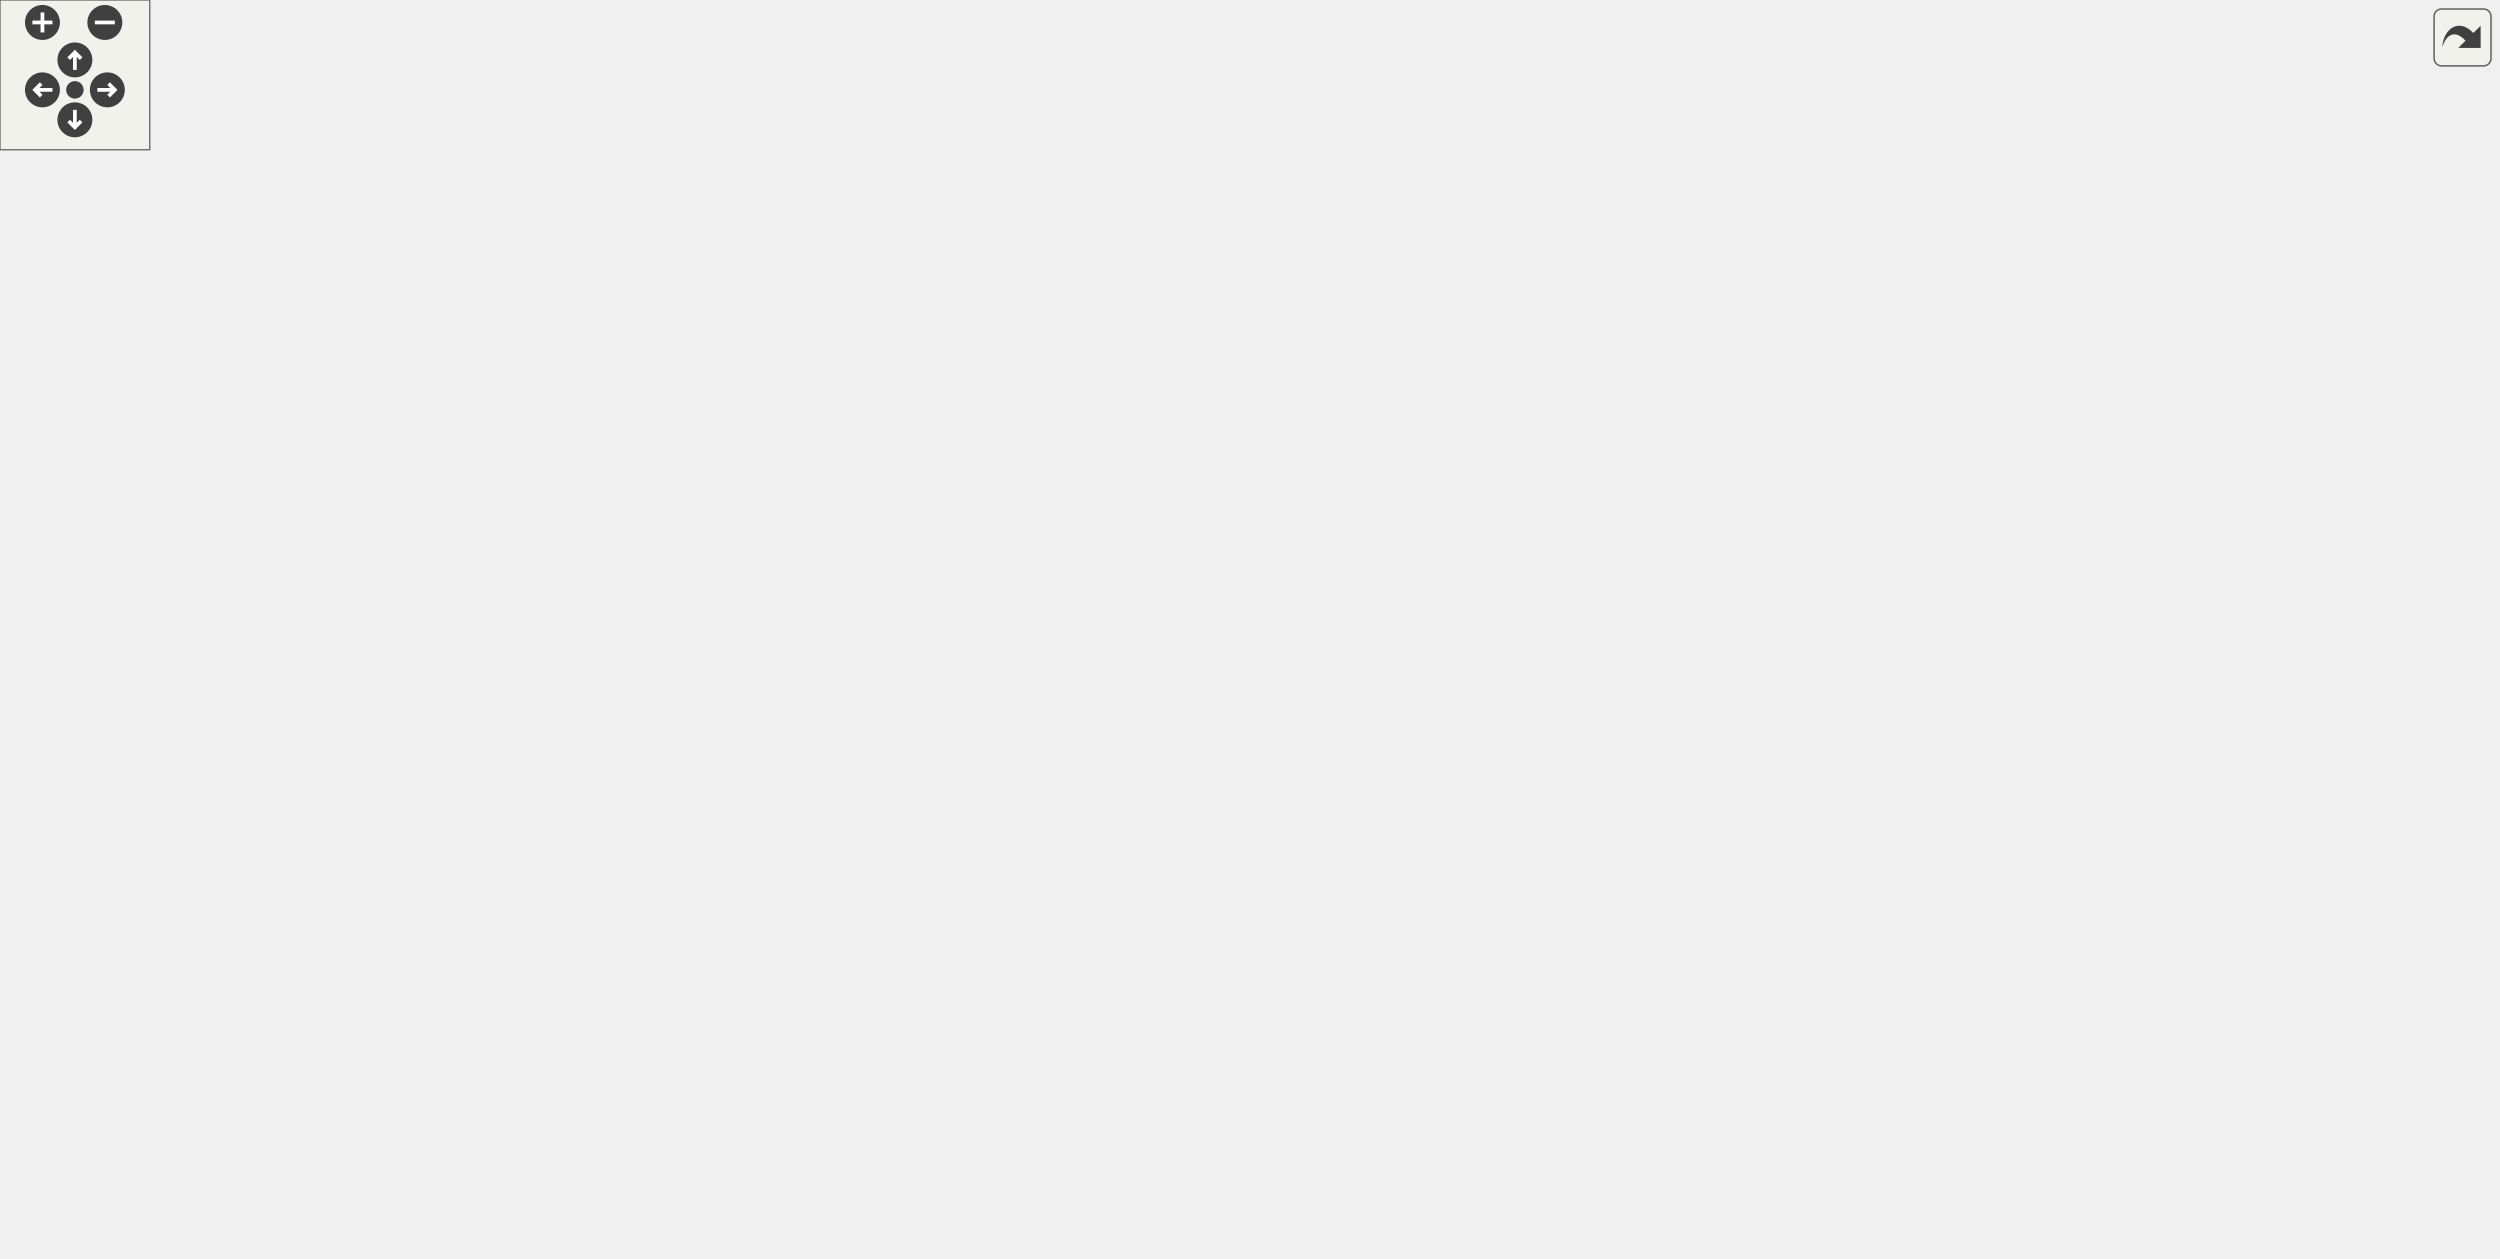
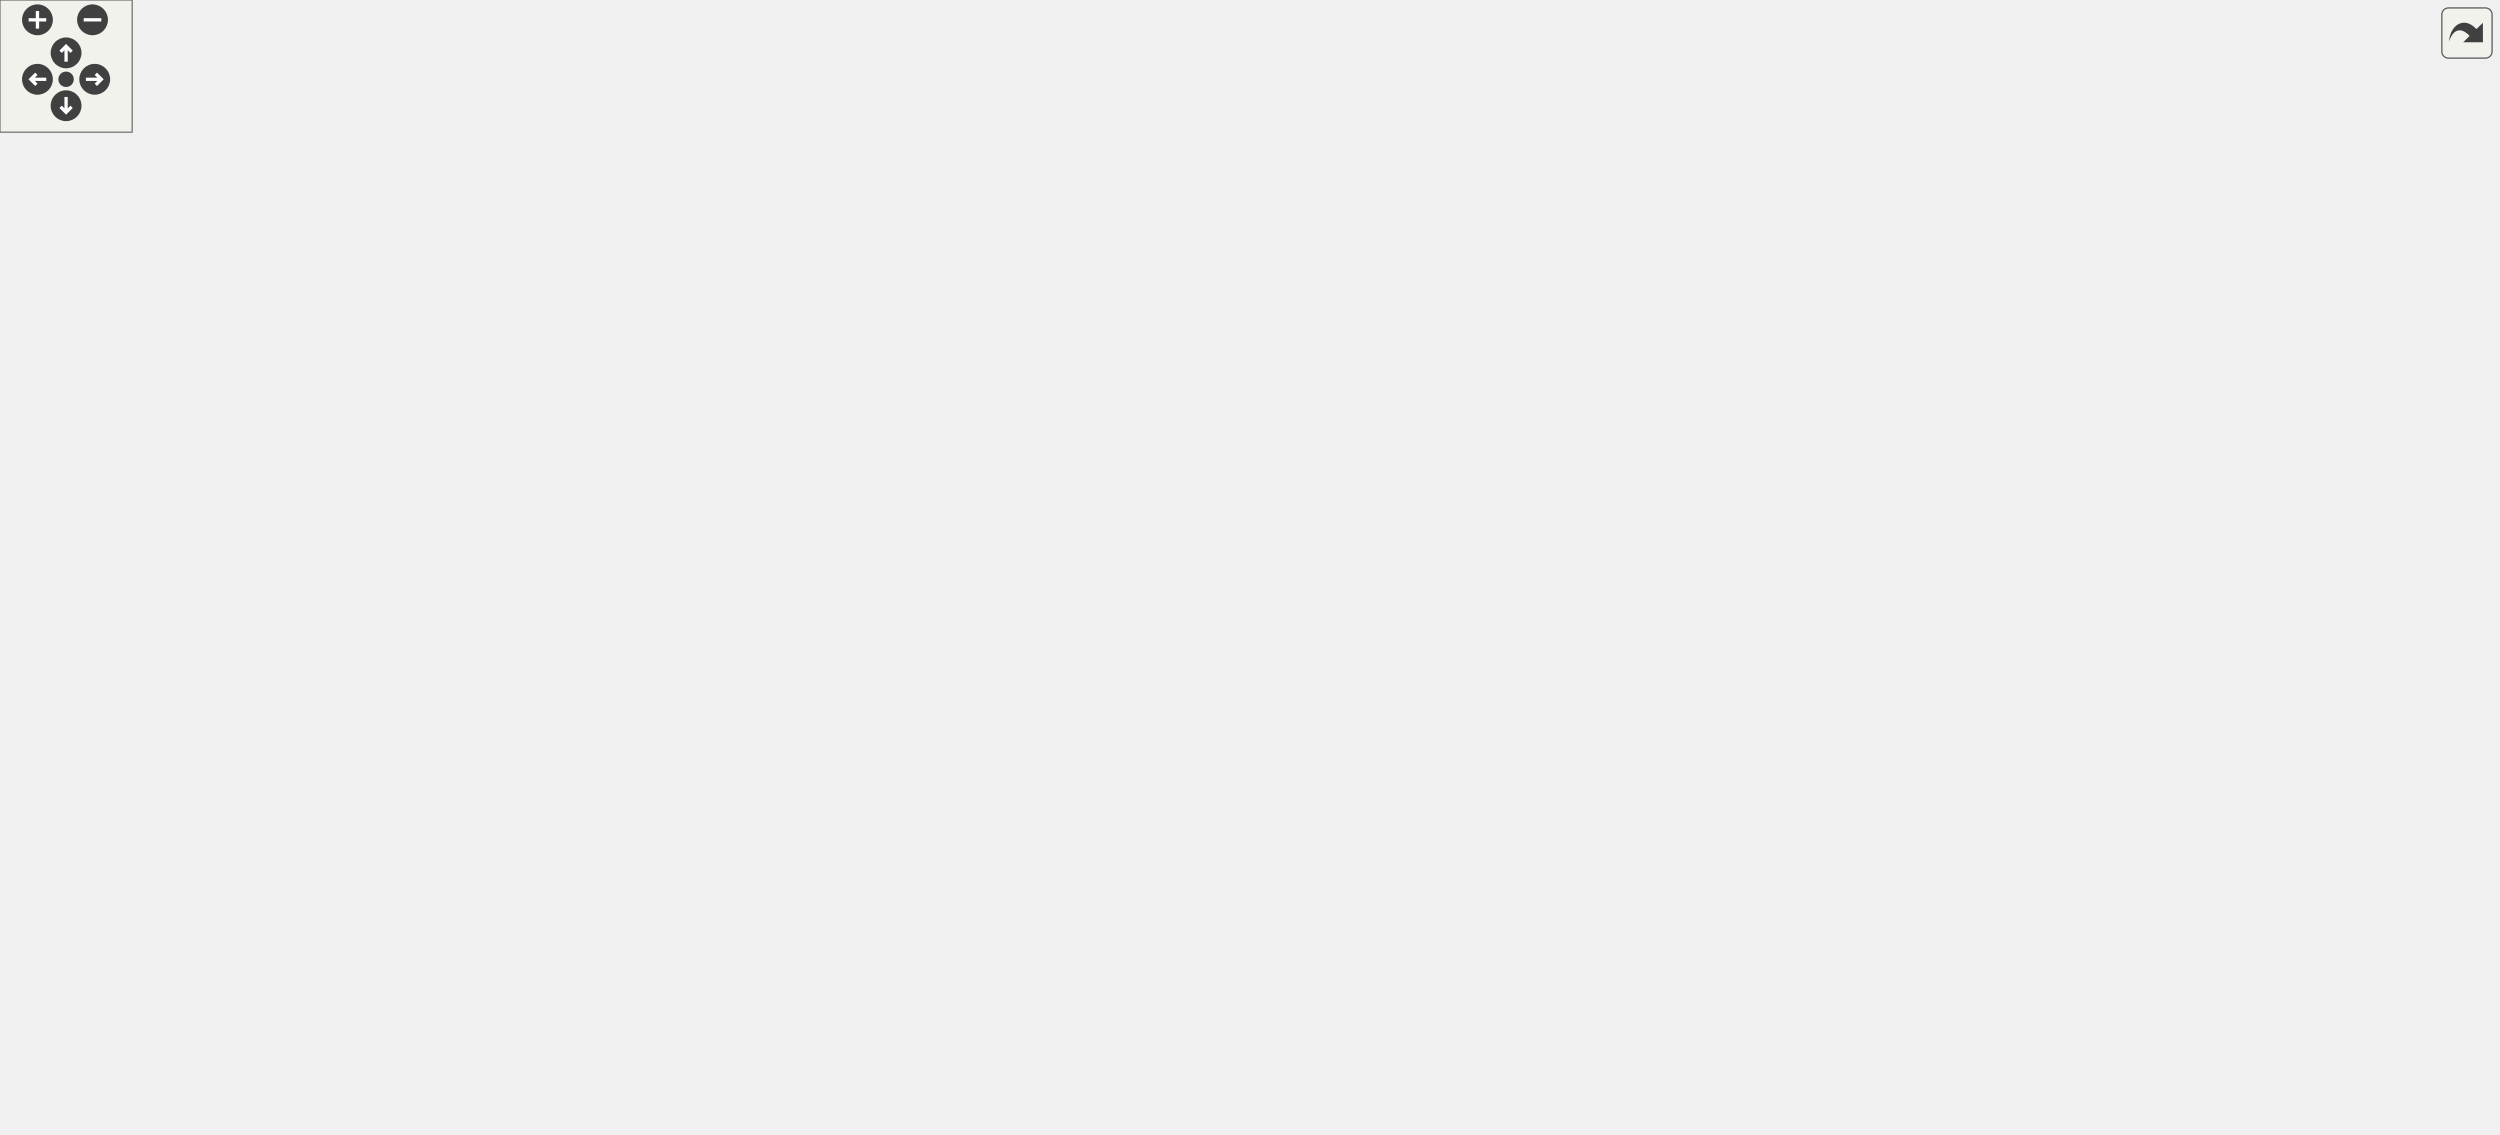
<svg xmlns="http://www.w3.org/2000/svg" xmlns:xlink="http://www.w3.org/1999/xlink" id="main" version="1.1" xml:space="preserve">
  <style type="text/css">
.edge:hover path { stroke: red; }
.edge:hover polygon { stroke: red; fill: red; }
</style>
  <defs>
    <circle id="rim" cx="0" cy="0" r="7" />
    <circle id="rim2" cx="0" cy="0" r="3.5" />
    <g id="zoomPlus">
      <use xlink:href="#rim" fill="#404040">
        <set attributeName="fill" to="#808080" begin="zoomplus.mouseover" end="zoomplus.mouseout" />
      </use>
      <path d="M-4,0h8M0,-4v8" fill="none" stroke="white" stroke-width="1.5" pointer-events="none" />
    </g>
    <g id="zoomMin">
      <use xlink:href="#rim" fill="#404040">
        <set attributeName="fill" to="#808080" begin="zoomminus.mouseover" end="zoomminus.mouseout" />
      </use>
      <path d="M-4,0h8" fill="none" stroke="white" stroke-width="1.5" pointer-events="none" />
    </g>
    <g id="dirArrow">
      <path fill="none" stroke="white" stroke-width="1.5" d="M0,-3.0v7 M-2.5,-0.5L0,-3.0L2.5,-0.5" />
    </g>
    <g id="resetDef">
      <use xlink:href="#rim2" fill="#404040">
        <set attributeName="fill" to="#808080" begin="reset.mouseover" end="reset.mouseout" />
      </use>
    </g>
  </defs>
  <svg id="graph" class="graph">
    <g id="viewport">
      <g id="node1" class="node">
        <g id="a_node1">
          <a xlink:title=" ">
-             <polygon fill="#bfbfbf" stroke="black" points="247,-413.5 247,-443.5 350,-443.5 350,-413.5 247,-413.5" />
-             <text text-anchor="start" x="255" y="-431.5" font-family="Helvetica,sans-Serif" font-size="10.00">includes/spic-prj-api</text>
-             <text text-anchor="middle" x="298.5" y="-420.5" font-family="Helvetica,sans-Serif" font-size="10.00">/Scene.hpp</text>
+             <polygon fill="#bfbfbf" stroke="black" points="364,-424.5 364,-454.5 467,-454.5 467,-424.5 364,-424.5" />
+             <text text-anchor="start" x="372" y="-442.5" font-family="Helvetica,sans-Serif" font-size="10.00">includes/spic-prj-api</text>
+             <text text-anchor="middle" x="415.5" y="-431.5" font-family="Helvetica,sans-Serif" font-size="10.00">/Scene.hpp</text>
          </a>
        </g>
      </g>
      <g id="node2" class="node">
        <g id="a_node2">
          <a xlink:href="Scene_8cpp.html" target="_top" xlink:title=" ">
-             <polygon fill="none" stroke="black" points="243.5,-145.5 243.5,-164.5 353.5,-164.5 353.5,-145.5 243.5,-145.5" />
-             <text text-anchor="middle" x="298.5" y="-152.5" font-family="Helvetica,sans-Serif" font-size="10.00">src/Scene/Scene.cpp</text>
+             <polygon fill="none" stroke="black" points="360.5,-156.5 360.5,-175.5 470.5,-175.5 470.5,-156.5 360.5,-156.5" />
+             <text text-anchor="middle" x="415.5" y="-163.5" font-family="Helvetica,sans-Serif" font-size="10.00">src/Scene/Scene.cpp</text>
          </a>
        </g>
      </g>
      <g id="edge1" class="edge">
-         <path fill="none" stroke="midnightblue" d="M298.5,-403.21C298.5,-345.26 298.5,-201.01 298.5,-164.5" />
-         <polygon fill="midnightblue" stroke="midnightblue" points="295,-403.29 298.5,-413.29 302,-403.29 295,-403.29" />
+         <path fill="none" stroke="midnightblue" d="M415.5,-414.21C415.5,-356.26 415.5,-212.01 415.5,-175.5" />
+         <polygon fill="midnightblue" stroke="midnightblue" points="412,-414.29 415.5,-424.29 419,-414.29 412,-414.29" />
      </g>
      <g id="node3" class="node">
        <g id="a_node3">
          <a xlink:href="SceneBuilder_8hpp.html" target="_top" xlink:title=" ">
-             <polygon fill="none" stroke="black" points="715.5,-346.5 715.5,-376.5 875.5,-376.5 875.5,-346.5 715.5,-346.5" />
-             <text text-anchor="start" x="723.5" y="-364.5" font-family="Helvetica,sans-Serif" font-size="10.00">includes/platformer</text>
-             <text text-anchor="middle" x="795.5" y="-353.5" font-family="Helvetica,sans-Serif" font-size="10.00">-engine/Builder/SceneBuilder.hpp</text>
+             <polygon fill="none" stroke="black" points="832.5,-357.5 832.5,-387.5 992.5,-387.5 992.5,-357.5 832.5,-357.5" />
+             <text text-anchor="start" x="840.5" y="-375.5" font-family="Helvetica,sans-Serif" font-size="10.00">includes/platformer</text>
+             <text text-anchor="middle" x="912.5" y="-364.5" font-family="Helvetica,sans-Serif" font-size="10.00">-engine/Builder/SceneBuilder.hpp</text>
          </a>
        </g>
      </g>
      <g id="edge2" class="edge">
-         <path fill="none" stroke="midnightblue" d="M360.3,-419.42C449.96,-407.69 616.21,-385.95 715.24,-373" />
-         <polygon fill="midnightblue" stroke="midnightblue" points="359.74,-415.96 350.28,-420.73 360.65,-422.9 359.74,-415.96" />
+         <path fill="none" stroke="midnightblue" d="M477.3,-430.42C566.96,-418.69 733.21,-396.95 832.24,-384" />
+         <polygon fill="midnightblue" stroke="midnightblue" points="476.74,-426.96 467.28,-431.73 477.65,-433.9 476.74,-426.96" />
      </g>
      <g id="node5" class="node">
        <g id="a_node5">
          <a xlink:href="Engine_8hpp.html" target="_top" xlink:title=" ">
-             <polygon fill="none" stroke="black" points="234,-67.5 234,-97.5 365,-97.5 365,-67.5 234,-67.5" />
-             <text text-anchor="start" x="242" y="-85.5" font-family="Helvetica,sans-Serif" font-size="10.00">includes/platformer</text>
-             <text text-anchor="middle" x="299.5" y="-74.5" font-family="Helvetica,sans-Serif" font-size="10.00">-engine/Engine/Engine.hpp</text>
+             <polygon fill="none" stroke="black" points="379,-73 379,-103 510,-103 510,-73 379,-73" />
+             <text text-anchor="start" x="387" y="-91" font-family="Helvetica,sans-Serif" font-size="10.00">includes/platformer</text>
+             <text text-anchor="middle" x="444.5" y="-80" font-family="Helvetica,sans-Serif" font-size="10.00">-engine/Engine/Engine.hpp</text>
          </a>
        </g>
      </g>
      <g id="edge4" class="edge">
-         <path fill="none" stroke="midnightblue" d="M274.47,-406.22C249.95,-382.06 215.5,-340.15 215.5,-295.5 215.5,-295.5 215.5,-295.5 215.5,-226.5 215.5,-184.53 212.33,-169.64 234.5,-134 244.01,-118.71 259.9,-106.24 273.6,-97.51" />
-         <polygon fill="midnightblue" stroke="midnightblue" points="272.05,-408.76 281.7,-413.14 276.89,-403.7 272.05,-408.76" />
-       </g>
-       <g id="node10" class="node">
-         <g id="a_node10">
+         <path fill="none" stroke="midnightblue" d="M391.47,-417.22C366.95,-393.06 332.5,-351.15 332.5,-306.5 332.5,-306.5 332.5,-306.5 332.5,-237.5 332.5,-195.53 327.26,-179.26 351.5,-145 365,-125.92 387.24,-112.19 406.59,-103.09" />
+         <polygon fill="midnightblue" stroke="midnightblue" points="389.05,-419.76 398.7,-424.14 393.89,-414.7 389.05,-419.76" />
+       </g>
+       <g id="node12" class="node">
+         <g id="a_node12">
          <a xlink:href="ServerNetworkManager_8hpp.html" target="_top" xlink:title=" ">
-             <polygon fill="none" stroke="black" points="19,-134.5 19,-175.5 188,-175.5 188,-134.5 19,-134.5" />
-             <text text-anchor="start" x="27" y="-163.5" font-family="Helvetica,sans-Serif" font-size="10.00">includes/platformer</text>
-             <text text-anchor="start" x="27" y="-152.5" font-family="Helvetica,sans-Serif" font-size="10.00">-engine/Networking/ServerNetwork</text>
-             <text text-anchor="middle" x="103.5" y="-141.5" font-family="Helvetica,sans-Serif" font-size="10.00">Manager.hpp</text>
-           </a>
-         </g>
-       </g>
-       <g id="edge9" class="edge">
-         <path fill="none" stroke="midnightblue" d="M247.72,-408.99C231.37,-401.1 214.21,-390.53 201.5,-377 144.61,-316.43 117.1,-217.35 107.55,-175.56" />
-         <polygon fill="midnightblue" stroke="midnightblue" points="246.66,-412.35 257.21,-413.32 249.57,-405.98 246.66,-412.35" />
-       </g>
-       <g id="node11" class="node">
-         <g id="a_node11">
+             <polygon fill="none" stroke="black" points="136,-145.5 136,-186.5 305,-186.5 305,-145.5 136,-145.5" />
+             <text text-anchor="start" x="144" y="-174.5" font-family="Helvetica,sans-Serif" font-size="10.00">includes/platformer</text>
+             <text text-anchor="start" x="144" y="-163.5" font-family="Helvetica,sans-Serif" font-size="10.00">-engine/Networking/ServerNetwork</text>
+             <text text-anchor="middle" x="220.5" y="-152.5" font-family="Helvetica,sans-Serif" font-size="10.00">Manager.hpp</text>
+           </a>
+         </g>
+       </g>
+       <g id="edge11" class="edge">
+         <path fill="none" stroke="midnightblue" d="M364.72,-419.99C348.37,-412.1 331.21,-401.53 318.5,-388 261.61,-327.43 234.1,-228.35 224.55,-186.56" />
+         <polygon fill="midnightblue" stroke="midnightblue" points="363.66,-423.35 374.21,-424.32 366.57,-416.98 363.66,-423.35" />
+       </g>
+       <g id="node13" class="node">
+         <g id="a_node13">
          <a xlink:href="Window_8hpp.html" target="_top" xlink:title=" ">
-             <polygon fill="none" stroke="black" points="427,-346.5 427,-376.5 564,-376.5 564,-346.5 427,-346.5" />
-             <text text-anchor="start" x="435" y="-364.5" font-family="Helvetica,sans-Serif" font-size="10.00">includes/platformer</text>
-             <text text-anchor="middle" x="495.5" y="-353.5" font-family="Helvetica,sans-Serif" font-size="10.00">-engine/Render/Window.hpp</text>
-           </a>
-         </g>
-       </g>
-       <g id="edge12" class="edge">
-         <path fill="none" stroke="midnightblue" d="M350.85,-410.23C382.72,-399.71 422.91,-386.45 452.84,-376.58" />
-         <polygon fill="midnightblue" stroke="midnightblue" points="349.65,-406.94 341.25,-413.4 351.84,-413.59 349.65,-406.94" />
+             <polygon fill="none" stroke="black" points="544,-357.5 544,-387.5 681,-387.5 681,-357.5 544,-357.5" />
+             <text text-anchor="start" x="552" y="-375.5" font-family="Helvetica,sans-Serif" font-size="10.00">includes/platformer</text>
+             <text text-anchor="middle" x="612.5" y="-364.5" font-family="Helvetica,sans-Serif" font-size="10.00">-engine/Render/Window.hpp</text>
+           </a>
+         </g>
+       </g>
+       <g id="edge14" class="edge">
+         <path fill="none" stroke="midnightblue" d="M467.85,-421.23C499.72,-410.71 539.91,-397.45 569.84,-387.58" />
+         <polygon fill="midnightblue" stroke="midnightblue" points="466.65,-417.94 458.25,-424.4 468.84,-424.59 466.65,-417.94" />
      </g>
      <g id="node4" class="node">
        <g id="a_node4">
          <a xlink:href="SceneBuilder_8cpp.html" target="_top" xlink:title=" ">
-             <polygon fill="none" stroke="black" points="858.5,-285 858.5,-304 1000.5,-304 1000.5,-285 858.5,-285" />
-             <text text-anchor="middle" x="929.5" y="-292" font-family="Helvetica,sans-Serif" font-size="10.00">src/Builder/SceneBuilder.cpp</text>
+             <polygon fill="none" stroke="black" points="975.5,-296 975.5,-315 1117.5,-315 1117.5,-296 975.5,-296" />
+             <text text-anchor="middle" x="1046.5" y="-303" font-family="Helvetica,sans-Serif" font-size="10.00">src/Builder/SceneBuilder.cpp</text>
          </a>
        </g>
      </g>
      <g id="edge3" class="edge">
-         <path fill="none" stroke="midnightblue" d="M833.71,-341.97C859.45,-329.48 892.19,-313.6 911.96,-304.01" />
-         <polygon fill="midnightblue" stroke="midnightblue" points="832.05,-338.88 824.58,-346.4 835.1,-345.18 832.05,-338.88" />
+         <path fill="none" stroke="midnightblue" d="M950.71,-352.97C976.45,-340.48 1009.19,-324.6 1028.96,-315.01" />
+         <polygon fill="midnightblue" stroke="midnightblue" points="949.05,-349.88 941.58,-357.4 952.1,-356.18 949.05,-349.88" />
      </g>
      <g id="node6" class="node">
        <g id="a_node6">
-           <a xlink:href="Engine_8cpp.html" target="_top" xlink:title=" ">
-             <polygon fill="none" stroke="black" points="169,-6 169,-25 282,-25 282,-6 169,-6" />
-             <text text-anchor="middle" x="225.5" y="-13" font-family="Helvetica,sans-Serif" font-size="10.00">src/Engine/Engine.cpp</text>
+           <a xlink:href="GameObjectDirector_8cpp.html" target="_top" xlink:title=" ">
+             <polygon fill="none" stroke="black" points="787.5,-6 787.5,-25 963.5,-25 963.5,-6 787.5,-6" />
+             <text text-anchor="middle" x="875.5" y="-13" font-family="Helvetica,sans-Serif" font-size="10.00">src/Director/GameObjectDirector.cpp</text>
          </a>
        </g>
      </g>
      <g id="edge5" class="edge">
-         <path fill="none" stroke="midnightblue" d="M275.79,-60.67C262.13,-48.67 245.67,-34.22 235.4,-25.19" />
-         <polygon fill="midnightblue" stroke="midnightblue" points="273.62,-63.43 283.44,-67.4 278.24,-58.17 273.62,-63.43" />
+         <path fill="none" stroke="midnightblue" d="M520.51,-74.57C607.6,-60.32 747.97,-37.36 823.46,-25.01" />
+         <polygon fill="midnightblue" stroke="midnightblue" points="519.73,-71.15 510.43,-76.22 520.86,-78.06 519.73,-71.15" />
      </g>
      <g id="node7" class="node">
        <g id="a_node7">
-           <a xlink:href="ClientNetworkManager_8cpp.html" target="_top" xlink:title=" ">
-             <polygon fill="none" stroke="black" points="300,-0.5 300,-30.5 447,-30.5 447,-0.5 300,-0.5" />
-             <text text-anchor="start" x="308" y="-18.5" font-family="Helvetica,sans-Serif" font-size="10.00">src/Networking/ClientNetwork</text>
-             <text text-anchor="middle" x="373.5" y="-7.5" font-family="Helvetica,sans-Serif" font-size="10.00">Manager.cpp</text>
+           <a xlink:href="Engine_8cpp.html" target="_top" xlink:title=" ">
+             <polygon fill="none" stroke="black" points="334,-6 334,-25 447,-25 447,-6 334,-6" />
+             <text text-anchor="middle" x="390.5" y="-13" font-family="Helvetica,sans-Serif" font-size="10.00">src/Engine/Engine.cpp</text>
          </a>
        </g>
      </g>
      <g id="edge6" class="edge">
-         <path fill="none" stroke="midnightblue" d="M323.3,-60.6C334.47,-50.78 347.49,-39.34 357.47,-30.58" />
-         <polygon fill="midnightblue" stroke="midnightblue" points="320.76,-58.17 315.56,-67.4 325.38,-63.43 320.76,-58.17" />
+         <path fill="none" stroke="midnightblue" d="M427.27,-64.51C417.1,-51.23 404.79,-35.16 397.31,-25.39" />
+         <polygon fill="midnightblue" stroke="midnightblue" points="424.71,-66.92 433.57,-72.73 430.27,-62.67 424.71,-66.92" />
      </g>
      <g id="node8" class="node">
        <g id="a_node8">
+           <a xlink:href="TMXParser_8cpp.html" target="_top" xlink:title=" ">
+             <polygon fill="none" stroke="black" points="465.5,-6 465.5,-25 601.5,-25 601.5,-6 465.5,-6" />
+             <text text-anchor="middle" x="533.5" y="-13" font-family="Helvetica,sans-Serif" font-size="10.00">src/Facade/TMXParser.cpp</text>
+           </a>
+         </g>
+       </g>
+       <g id="edge7" class="edge">
+         <path fill="none" stroke="midnightblue" d="M470.53,-66.38C487.71,-52.77 509.35,-35.63 522.27,-25.39" />
+         <polygon fill="midnightblue" stroke="midnightblue" points="468.18,-63.78 462.51,-72.73 472.52,-69.27 468.18,-63.78" />
+       </g>
+       <g id="node9" class="node">
+         <g id="a_node9">
+           <a xlink:href="ClientNetworkManager_8cpp.html" target="_top" xlink:title=" ">
+             <polygon fill="none" stroke="black" points="169,-0.5 169,-30.5 316,-30.5 316,-0.5 169,-0.5" />
+             <text text-anchor="start" x="177" y="-18.5" font-family="Helvetica,sans-Serif" font-size="10.00">src/Networking/ClientNetwork</text>
+             <text text-anchor="middle" x="242.5" y="-7.5" font-family="Helvetica,sans-Serif" font-size="10.00">Manager.cpp</text>
+           </a>
+         </g>
+       </g>
+       <g id="edge8" class="edge">
+         <path fill="none" stroke="midnightblue" d="M394.26,-69.46C359.87,-57.46 314.87,-41.76 282.82,-30.57" />
+         <polygon fill="midnightblue" stroke="midnightblue" points="393.51,-72.91 404.11,-72.9 395.82,-66.3 393.51,-72.91" />
+       </g>
+       <g id="node10" class="node">
+         <g id="a_node10">
          <a xlink:href="ServerNetworkManager_8cpp.html" target="_top" xlink:title=" ">
            <polygon fill="none" stroke="black" points="0,-0.5 0,-30.5 151,-30.5 151,-0.5 0,-0.5" />
            <text text-anchor="start" x="8" y="-18.5" font-family="Helvetica,sans-Serif" font-size="10.00">src/Networking/ServerNetwork</text>
            <text text-anchor="middle" x="75.5" y="-7.5" font-family="Helvetica,sans-Serif" font-size="10.00">Manager.cpp</text>
          </a>
        </g>
      </g>
-       <g id="edge7" class="edge">
-         <path fill="none" stroke="midnightblue" d="M241.19,-64.58C204.81,-54.02 158.53,-40.59 124.13,-30.61" />
-         <polygon fill="midnightblue" stroke="midnightblue" points="240.59,-68.05 251.17,-67.48 242.54,-61.33 240.59,-68.05" />
-       </g>
-       <g id="node9" class="node">
-         <g id="a_node9">
+       <g id="edge9" class="edge">
+         <path fill="none" stroke="midnightblue" d="M368.87,-72.55C304.54,-60.26 212.7,-42.71 148.98,-30.54" />
+         <polygon fill="midnightblue" stroke="midnightblue" points="368.48,-76.04 378.96,-74.48 369.79,-69.16 368.48,-76.04" />
+       </g>
+       <g id="node11" class="node">
+         <g id="a_node11">
          <a xlink:href="RenderSystem_8cpp.html" target="_top" xlink:title=" ">
-             <polygon fill="none" stroke="black" points="465.5,-6 465.5,-25 615.5,-25 615.5,-6 465.5,-6" />
-             <text text-anchor="middle" x="540.5" y="-13" font-family="Helvetica,sans-Serif" font-size="10.00">src/Texture/RenderSystem.cpp</text>
-           </a>
-         </g>
-       </g>
-       <g id="edge8" class="edge">
-         <path fill="none" stroke="midnightblue" d="M361.31,-64.83C408.47,-52.11 471.51,-35.11 508.88,-25.03" />
-         <polygon fill="midnightblue" stroke="midnightblue" points="360.24,-61.49 351.5,-67.48 362.06,-68.25 360.24,-61.49" />
-       </g>
-       <g id="edge11" class="edge">
-         <path fill="none" stroke="midnightblue" d="M167.58,-130.95C198.17,-119.95 233.8,-107.13 260.31,-97.6" />
-         <polygon fill="midnightblue" stroke="midnightblue" points="166.06,-127.78 157.84,-134.46 168.43,-134.36 166.06,-127.78" />
+             <polygon fill="none" stroke="black" points="619.5,-6 619.5,-25 769.5,-25 769.5,-6 619.5,-6" />
+             <text text-anchor="middle" x="694.5" y="-13" font-family="Helvetica,sans-Serif" font-size="10.00">src/Texture/RenderSystem.cpp</text>
+           </a>
+         </g>
      </g>
      <g id="edge10" class="edge">
-         <path fill="none" stroke="midnightblue" d="M97.46,-124.34C91.57,-95.42 82.87,-52.7 78.39,-30.72" />
-         <polygon fill="midnightblue" stroke="midnightblue" points="94.06,-125.2 99.49,-134.3 100.92,-123.8 94.06,-125.2" />
-       </g>
-       <g id="edge15" class="edge">
-         <path fill="none" stroke="midnightblue" d="M441.62,-341.94C426.3,-334.25 410.95,-323.82 400.5,-310 352.23,-246.17 404.59,-202.06 362.5,-134 353.14,-118.86 337.56,-106.31 324.24,-97.51" />
-         <polygon fill="midnightblue" stroke="midnightblue" points="440.58,-345.32 451.12,-346.38 443.54,-338.97 440.58,-345.32" />
-       </g>
-       <g id="node12" class="node">
-         <g id="a_node12">
-           <a xlink:href="Window_8cpp.html" target="_top" xlink:title=" ">
-             <polygon fill="none" stroke="black" points="599,-285 599,-304 718,-304 718,-285 599,-285" />
-             <text text-anchor="middle" x="658.5" y="-292" font-family="Helvetica,sans-Serif" font-size="10.00">src/Render/Window.cpp</text>
-           </a>
-         </g>
+         <path fill="none" stroke="midnightblue" d="M503.99,-70.22C554.38,-56.01 624.56,-36.22 664.16,-25.05" />
+         <polygon fill="midnightblue" stroke="midnightblue" points="502.87,-66.9 494.19,-72.99 504.77,-73.64 502.87,-66.9" />
      </g>
      <g id="edge13" class="edge">
-         <path fill="none" stroke="midnightblue" d="M540.33,-342.62C571.88,-330.04 612.69,-313.77 637.17,-304.01" />
-         <polygon fill="midnightblue" stroke="midnightblue" points="538.86,-339.44 530.87,-346.4 541.45,-345.94 538.86,-339.44" />
-       </g>
-       <g id="node13" class="node">
-         <g id="a_node13">
-           <a xlink:href="Timer_8cpp.html" target="_top" xlink:title=" ">
-             <polygon fill="none" stroke="black" points="736.5,-285 736.5,-304 840.5,-304 840.5,-285 736.5,-285" />
-             <text text-anchor="middle" x="788.5" y="-292" font-family="Helvetica,sans-Serif" font-size="10.00">src/Timer/Timer.cpp</text>
-           </a>
-         </g>
-       </g>
-       <g id="edge14" class="edge">
-         <path fill="none" stroke="midnightblue" d="M571.62,-344.31C616.94,-334.58 675.56,-321.82 727.5,-310 735.78,-308.12 744.68,-306.03 753.05,-304.05" />
-         <polygon fill="midnightblue" stroke="midnightblue" points="570.62,-340.95 561.58,-346.47 572.09,-347.79 570.62,-340.95" />
+         <path fill="none" stroke="midnightblue" d="M288.01,-142.1C325.4,-129.41 370.7,-114.04 402.92,-103.11" />
+         <polygon fill="midnightblue" stroke="midnightblue" points="286.53,-138.9 278.19,-145.43 288.78,-145.53 286.53,-138.9" />
+       </g>
+       <g id="edge12" class="edge">
+         <path fill="none" stroke="midnightblue" d="M194.21,-138.07C163.31,-106.43 113.21,-55.12 89.2,-30.53" />
+         <polygon fill="midnightblue" stroke="midnightblue" points="191.75,-140.57 201.25,-145.28 196.76,-135.68 191.75,-140.57" />
+       </g>
+       <g id="edge17" class="edge">
+         <path fill="none" stroke="midnightblue" d="M558.62,-352.94C543.3,-345.25 527.95,-334.82 517.5,-321 469.23,-257.17 509.6,-219.15 479.5,-145 473.38,-129.92 463.28,-114.34 455.5,-103.45" />
+         <polygon fill="midnightblue" stroke="midnightblue" points="557.58,-356.32 568.12,-357.38 560.54,-349.97 557.58,-356.32" />
      </g>
      <g id="node14" class="node">
        <g id="a_node14">
-           <a xlink:href="AnimatedSprite_8hpp.html" target="_top" xlink:title=" ">
-             <polygon fill="none" stroke="black" points="410,-279.5 410,-309.5 581,-309.5 581,-279.5 410,-279.5" />
-             <text text-anchor="start" x="418" y="-297.5" font-family="Helvetica,sans-Serif" font-size="10.00">includes/platformer</text>
-             <text text-anchor="middle" x="495.5" y="-286.5" font-family="Helvetica,sans-Serif" font-size="10.00">-engine/Texture/AnimatedSprite.hpp</text>
-           </a>
-         </g>
-       </g>
-       <g id="edge16" class="edge">
-         <path fill="none" stroke="midnightblue" d="M495.5,-336.11C495.5,-327.15 495.5,-317.32 495.5,-309.58" />
-         <polygon fill="midnightblue" stroke="midnightblue" points="492,-336.4 495.5,-346.4 499,-336.4 492,-336.4" />
+           <a xlink:href="Window_8cpp.html" target="_top" xlink:title=" ">
+             <polygon fill="none" stroke="black" points="716,-296 716,-315 835,-315 835,-296 716,-296" />
+             <text text-anchor="middle" x="775.5" y="-303" font-family="Helvetica,sans-Serif" font-size="10.00">src/Render/Window.cpp</text>
+           </a>
+         </g>
+       </g>
+       <g id="edge15" class="edge">
+         <path fill="none" stroke="midnightblue" d="M657.33,-353.62C688.88,-341.04 729.69,-324.77 754.17,-315.01" />
+         <polygon fill="midnightblue" stroke="midnightblue" points="655.86,-350.44 647.87,-357.4 658.45,-356.94 655.86,-350.44" />
      </g>
      <g id="node15" class="node">
        <g id="a_node15">
-           <a xlink:href="AnimatedSprite_8cpp.html" target="_top" xlink:title=" ">
-             <polygon fill="none" stroke="black" points="586,-218 586,-237 739,-237 739,-218 586,-218" />
-             <text text-anchor="middle" x="662.5" y="-225" font-family="Helvetica,sans-Serif" font-size="10.00">src/Texture/AnimatedSprite.cpp</text>
-           </a>
-         </g>
-       </g>
-       <g id="edge17" class="edge">
-         <path fill="none" stroke="midnightblue" d="M541.43,-275.62C573.76,-263.04 615.57,-246.77 640.64,-237.01" />
-         <polygon fill="midnightblue" stroke="midnightblue" points="539.79,-272.51 531.74,-279.4 542.33,-279.03 539.79,-272.51" />
+           <a xlink:href="Timer_8cpp.html" target="_top" xlink:title=" ">
+             <polygon fill="none" stroke="black" points="853.5,-296 853.5,-315 957.5,-315 957.5,-296 853.5,-296" />
+             <text text-anchor="middle" x="905.5" y="-303" font-family="Helvetica,sans-Serif" font-size="10.00">src/Timer/Timer.cpp</text>
+           </a>
+         </g>
+       </g>
+       <g id="edge16" class="edge">
+         <path fill="none" stroke="midnightblue" d="M687.79,-355.33C732.97,-345.55 791.57,-332.75 843.5,-321 851.91,-319.1 860.95,-317.01 869.46,-315.02" />
+         <polygon fill="midnightblue" stroke="midnightblue" points="686.81,-351.96 677.77,-357.49 688.29,-358.8 686.81,-351.96" />
      </g>
      <g id="node16" class="node">
        <g id="a_node16">
-           <a xlink:href="GameObjectBuilder_8hpp.html" target="_top" xlink:title=" ">
-             <polygon fill="none" stroke="black" points="724,-134.5 724,-175.5 863,-175.5 863,-134.5 724,-134.5" />
-             <text text-anchor="start" x="732" y="-163.5" font-family="Helvetica,sans-Serif" font-size="10.00">includes/platformer</text>
-             <text text-anchor="start" x="732" y="-152.5" font-family="Helvetica,sans-Serif" font-size="10.00">-engine/Builder/GameObject</text>
-             <text text-anchor="middle" x="793.5" y="-141.5" font-family="Helvetica,sans-Serif" font-size="10.00">Builder.hpp</text>
+           <a xlink:href="AnimatedSprite_8hpp.html" target="_top" xlink:title=" ">
+             <polygon fill="none" stroke="black" points="527,-290.5 527,-320.5 698,-320.5 698,-290.5 527,-290.5" />
+             <text text-anchor="start" x="535" y="-308.5" font-family="Helvetica,sans-Serif" font-size="10.00">includes/platformer</text>
+             <text text-anchor="middle" x="612.5" y="-297.5" font-family="Helvetica,sans-Serif" font-size="10.00">-engine/Texture/AnimatedSprite.hpp</text>
          </a>
        </g>
      </g>
      <g id="edge18" class="edge">
-         <path fill="none" stroke="midnightblue" d="M515.06,-271.62C534.51,-250.32 563.43,-220.02 577.5,-212 579.16,-211.05 661.31,-189.88 723.8,-173.84" />
-         <polygon fill="midnightblue" stroke="midnightblue" points="512.24,-269.51 508.12,-279.27 517.43,-274.22 512.24,-269.51" />
+         <path fill="none" stroke="midnightblue" d="M612.5,-347.11C612.5,-338.15 612.5,-328.32 612.5,-320.58" />
+         <polygon fill="midnightblue" stroke="midnightblue" points="609,-347.4 612.5,-357.4 616,-347.4 609,-347.4" />
+       </g>
+       <g id="node17" class="node">
+         <g id="a_node17">
+           <a xlink:href="AnimatedSprite_8cpp.html" target="_top" xlink:title=" ">
+             <polygon fill="none" stroke="black" points="703,-229 703,-248 856,-248 856,-229 703,-229" />
+             <text text-anchor="middle" x="779.5" y="-236" font-family="Helvetica,sans-Serif" font-size="10.00">src/Texture/AnimatedSprite.cpp</text>
+           </a>
+         </g>
+       </g>
+       <g id="edge19" class="edge">
+         <path fill="none" stroke="midnightblue" d="M658.43,-286.62C690.76,-274.04 732.57,-257.77 757.64,-248.01" />
+         <polygon fill="midnightblue" stroke="midnightblue" points="656.79,-283.51 648.74,-290.4 659.33,-290.03 656.79,-283.51" />
      </g>
      <g id="node18" class="node">
        <g id="a_node18">
+           <a xlink:href="GameObjectBuilder_8hpp.html" target="_top" xlink:title=" ">
+             <polygon fill="none" stroke="black" points="841,-145.5 841,-186.5 980,-186.5 980,-145.5 841,-145.5" />
+             <text text-anchor="start" x="849" y="-174.5" font-family="Helvetica,sans-Serif" font-size="10.00">includes/platformer</text>
+             <text text-anchor="start" x="849" y="-163.5" font-family="Helvetica,sans-Serif" font-size="10.00">-engine/Builder/GameObject</text>
+             <text text-anchor="middle" x="910.5" y="-152.5" font-family="Helvetica,sans-Serif" font-size="10.00">Builder.hpp</text>
+           </a>
+         </g>
+       </g>
+       <g id="edge20" class="edge">
+         <path fill="none" stroke="midnightblue" d="M631.79,-282.61C650.99,-261.31 679.53,-231.01 693.5,-223 695.17,-222.04 777.96,-200.8 840.77,-184.76" />
+         <polygon fill="midnightblue" stroke="midnightblue" points="629,-280.48 624.94,-290.27 634.22,-285.15 629,-280.48" />
+       </g>
+       <g id="node21" class="node">
+         <g id="a_node21">
          <a xlink:href="ObjectBuilder_8hpp.html" target="_top" xlink:title=" ">
-             <polygon fill="none" stroke="black" points="757,-212.5 757,-242.5 918,-242.5 918,-212.5 757,-212.5" />
-             <text text-anchor="start" x="765" y="-230.5" font-family="Helvetica,sans-Serif" font-size="10.00">includes/platformer</text>
-             <text text-anchor="middle" x="837.5" y="-219.5" font-family="Helvetica,sans-Serif" font-size="10.00">-engine/Builder/ObjectBuilder.hpp</text>
-           </a>
-         </g>
-       </g>
-       <g id="edge20" class="edge">
-         <path fill="none" stroke="midnightblue" d="M579.25,-277.58C635.64,-266.86 709.33,-252.86 763.55,-242.55" />
-         <polygon fill="midnightblue" stroke="midnightblue" points="578.46,-274.17 569.29,-279.48 579.77,-281.05 578.46,-274.17" />
+             <polygon fill="none" stroke="black" points="874,-223.5 874,-253.5 1035,-253.5 1035,-223.5 874,-223.5" />
+             <text text-anchor="start" x="882" y="-241.5" font-family="Helvetica,sans-Serif" font-size="10.00">includes/platformer</text>
+             <text text-anchor="middle" x="954.5" y="-230.5" font-family="Helvetica,sans-Serif" font-size="10.00">-engine/Builder/ObjectBuilder.hpp</text>
+           </a>
+         </g>
+       </g>
+       <g id="edge24" class="edge">
+         <path fill="none" stroke="midnightblue" d="M696.25,-288.58C752.64,-277.86 826.33,-263.86 880.55,-253.55" />
+         <polygon fill="midnightblue" stroke="midnightblue" points="695.46,-285.17 686.29,-290.48 696.77,-292.05 695.46,-285.17" />
+       </g>
+       <g id="node22" class="node">
+         <g id="a_node22">
+           <a xlink:href="Animator_8hpp.html" target="_top" xlink:title=" ">
+             <polygon fill="none" stroke="black" points="543,-223.5 543,-253.5 646,-253.5 646,-223.5 543,-223.5" />
+             <text text-anchor="start" x="551" y="-241.5" font-family="Helvetica,sans-Serif" font-size="10.00">includes/spic-prj-api</text>
+             <text text-anchor="middle" x="594.5" y="-230.5" font-family="Helvetica,sans-Serif" font-size="10.00">/Animator.hpp</text>
+           </a>
+         </g>
+       </g>
+       <g id="edge26" class="edge">
+         <path fill="none" stroke="midnightblue" d="M605.91,-280.7C603.39,-271.59 600.59,-261.49 598.4,-253.58" />
+         <polygon fill="midnightblue" stroke="midnightblue" points="602.55,-281.69 608.59,-290.4 609.3,-279.82 602.55,-281.69" />
      </g>
      <g id="node19" class="node">
        <g id="a_node19">
-           <a xlink:href="Animator_8hpp.html" target="_top" xlink:title=" ">
-             <polygon fill="none" stroke="black" points="426,-212.5 426,-242.5 529,-242.5 529,-212.5 426,-212.5" />
-             <text text-anchor="start" x="434" y="-230.5" font-family="Helvetica,sans-Serif" font-size="10.00">includes/spic-prj-api</text>
-             <text text-anchor="middle" x="477.5" y="-219.5" font-family="Helvetica,sans-Serif" font-size="10.00">/Animator.hpp</text>
-           </a>
-         </g>
-       </g>
-       <g id="edge22" class="edge">
-         <path fill="none" stroke="midnightblue" d="M488.91,-269.7C486.39,-260.59 483.59,-250.49 481.4,-242.58" />
-         <polygon fill="midnightblue" stroke="midnightblue" points="485.55,-270.69 491.59,-279.4 492.3,-268.82 485.55,-270.69" />
-       </g>
-       <g id="node17" class="node">
-         <g id="a_node17">
          <a xlink:href="GameObjectBuilder_8cpp.html" target="_top" xlink:title=" ">
-             <polygon fill="none" stroke="black" points="709,-73 709,-92 878,-92 878,-73 709,-73" />
-             <text text-anchor="middle" x="793.5" y="-80" font-family="Helvetica,sans-Serif" font-size="10.00">src/Builder/GameObjectBuilder.cpp</text>
-           </a>
-         </g>
-       </g>
-       <g id="edge19" class="edge">
-         <path fill="none" stroke="midnightblue" d="M793.5,-124.1C793.5,-112.53 793.5,-100.18 793.5,-92.17" />
-         <polygon fill="midnightblue" stroke="midnightblue" points="790,-124.36 793.5,-134.36 797,-124.36 790,-124.36" />
+             <polygon fill="none" stroke="black" points="965,-78.5 965,-97.5 1134,-97.5 1134,-78.5 965,-78.5" />
+             <text text-anchor="middle" x="1049.5" y="-85.5" font-family="Helvetica,sans-Serif" font-size="10.00">src/Builder/GameObjectBuilder.cpp</text>
+           </a>
+         </g>
      </g>
      <g id="edge21" class="edge">
-         <path fill="none" stroke="midnightblue" d="M823.27,-203.7C817.61,-194.63 811.17,-184.31 805.73,-175.59" />
-         <polygon fill="midnightblue" stroke="midnightblue" points="820.33,-205.6 828.6,-212.23 826.27,-201.9 820.33,-205.6" />
-       </g>
-       <g id="edge24" class="edge">
-         <path fill="none" stroke="midnightblue" d="M431.96,-208.56C396.11,-194.44 347.75,-175.4 320.17,-164.53" />
-         <polygon fill="midnightblue" stroke="midnightblue" points="431.12,-211.99 441.71,-212.4 433.69,-205.48 431.12,-211.99" />
-       </g>
-       <g id="edge25" class="edge">
-         <path fill="none" stroke="midnightblue" d="M539.04,-212.96C540.54,-212.64 542.03,-212.32 543.5,-212 619.43,-195.67 638.84,-193.53 714.5,-176 717.53,-175.3 720.63,-174.57 723.75,-173.82" />
-         <polygon fill="midnightblue" stroke="midnightblue" points="538.04,-209.6 529.01,-215.14 539.53,-216.44 538.04,-209.6" />
+         <path fill="none" stroke="midnightblue" d="M955.2,-140.56C982.19,-125.8 1014.91,-107.91 1033.86,-97.55" />
+         <polygon fill="midnightblue" stroke="midnightblue" points="953.39,-137.56 946.3,-145.43 956.75,-143.7 953.39,-137.56" />
      </g>
      <g id="node20" class="node">
        <g id="a_node20">
+           <a xlink:href="GameObjectDirector_8hpp.html" target="_top" xlink:title=" ">
+             <polygon fill="none" stroke="black" points="804,-67.5 804,-108.5 947,-108.5 947,-67.5 804,-67.5" />
+             <text text-anchor="start" x="812" y="-96.5" font-family="Helvetica,sans-Serif" font-size="10.00">includes/platformer</text>
+             <text text-anchor="start" x="812" y="-85.5" font-family="Helvetica,sans-Serif" font-size="10.00">-engine/Director/GameObject</text>
+             <text text-anchor="middle" x="875.5" y="-74.5" font-family="Helvetica,sans-Serif" font-size="10.00">Director.hpp</text>
+           </a>
+         </g>
+       </g>
+       <g id="edge22" class="edge">
+         <path fill="none" stroke="midnightblue" d="M897.23,-136.17C892.97,-126.93 888.36,-116.92 884.48,-108.51" />
+         <polygon fill="midnightblue" stroke="midnightblue" points="894.12,-137.81 901.49,-145.43 900.48,-134.88 894.12,-137.81" />
+       </g>
+       <g id="edge23" class="edge">
+         <path fill="none" stroke="midnightblue" d="M875.5,-57.1C875.5,-45.53 875.5,-33.18 875.5,-25.17" />
+         <polygon fill="midnightblue" stroke="midnightblue" points="872,-57.36 875.5,-67.36 879,-57.36 872,-57.36" />
+       </g>
+       <g id="edge25" class="edge">
+         <path fill="none" stroke="midnightblue" d="M940.27,-214.7C934.61,-205.63 928.17,-195.31 922.73,-186.59" />
+         <polygon fill="midnightblue" stroke="midnightblue" points="937.33,-216.6 945.6,-223.23 943.27,-212.9 937.33,-216.6" />
+       </g>
+       <g id="edge28" class="edge">
+         <path fill="none" stroke="midnightblue" d="M548.96,-219.56C513.11,-205.44 464.75,-186.4 437.17,-175.53" />
+         <polygon fill="midnightblue" stroke="midnightblue" points="548.12,-222.99 558.71,-223.4 550.69,-216.48 548.12,-222.99" />
+       </g>
+       <g id="edge29" class="edge">
+         <path fill="none" stroke="midnightblue" d="M656.04,-223.96C657.54,-223.64 659.03,-223.32 660.5,-223 736.43,-206.67 755.84,-204.53 831.5,-187 834.53,-186.3 837.63,-185.57 840.75,-184.82" />
+         <polygon fill="midnightblue" stroke="midnightblue" points="655.04,-220.6 646.01,-226.14 656.53,-227.44 655.04,-220.6" />
+       </g>
+       <g id="node23" class="node">
+         <g id="a_node23">
          <a xlink:href="Animator_8cpp.html" target="_top" xlink:title=" ">
-             <polygon fill="none" stroke="black" points="595.5,-145.5 595.5,-164.5 705.5,-164.5 705.5,-145.5 595.5,-145.5" />
-             <text text-anchor="middle" x="650.5" y="-152.5" font-family="Helvetica,sans-Serif" font-size="10.00">src/API/Animator.cpp</text>
-           </a>
-         </g>
-       </g>
-       <g id="edge23" class="edge">
-         <path fill="none" stroke="midnightblue" d="M521.52,-208.56C556.16,-194.44 602.9,-175.4 629.56,-164.53" />
-         <polygon fill="midnightblue" stroke="midnightblue" points="520.03,-205.39 512.09,-212.4 522.67,-211.87 520.03,-205.39" />
-       </g>
-       <g id="node21" class="node">
-         <g id="a_node21">
+             <polygon fill="none" stroke="black" points="712.5,-156.5 712.5,-175.5 822.5,-175.5 822.5,-156.5 712.5,-156.5" />
+             <text text-anchor="middle" x="767.5" y="-163.5" font-family="Helvetica,sans-Serif" font-size="10.00">src/API/Animator.cpp</text>
+           </a>
+         </g>
+       </g>
+       <g id="edge27" class="edge">
+         <path fill="none" stroke="midnightblue" d="M638.52,-219.56C673.16,-205.44 719.9,-186.4 746.56,-175.53" />
+         <polygon fill="midnightblue" stroke="midnightblue" points="637.03,-216.39 629.09,-223.4 639.67,-222.87 637.03,-216.39" />
+       </g>
+       <g id="node24" class="node">
+         <g id="a_node24">
          <a xlink:href="RenderSystem_8hpp.html" target="_top" xlink:title=" ">
-             <polygon fill="none" stroke="black" points="409.5,-140 409.5,-170 577.5,-170 577.5,-140 409.5,-140" />
-             <text text-anchor="start" x="417.5" y="-158" font-family="Helvetica,sans-Serif" font-size="10.00">includes/platformer</text>
-             <text text-anchor="middle" x="493.5" y="-147" font-family="Helvetica,sans-Serif" font-size="10.00">-engine/Texture/RenderSystem.hpp</text>
-           </a>
-         </g>
-       </g>
-       <g id="edge26" class="edge">
-         <path fill="none" stroke="midnightblue" d="M483.01,-202.23C485.43,-191.57 488.19,-179.41 490.27,-170.25" />
-         <polygon fill="midnightblue" stroke="midnightblue" points="479.54,-201.71 480.74,-212.23 486.36,-203.26 479.54,-201.71" />
-       </g>
-       <g id="edge28" class="edge">
-         <path fill="none" stroke="midnightblue" d="M445.25,-136.46C412.22,-124.46 369,-108.76 338.23,-97.57" />
-         <polygon fill="midnightblue" stroke="midnightblue" points="444.11,-139.78 454.71,-139.9 446.5,-133.2 444.11,-139.78" />
-       </g>
-       <g id="edge27" class="edge">
-         <path fill="none" stroke="midnightblue" d="M501.65,-130.15C512.3,-98.99 530.43,-45.96 537.53,-25.2" />
-         <polygon fill="midnightblue" stroke="midnightblue" points="498.28,-129.21 498.35,-139.8 504.9,-131.47 498.28,-129.21" />
+             <polygon fill="none" stroke="black" points="526.5,-151 526.5,-181 694.5,-181 694.5,-151 526.5,-151" />
+             <text text-anchor="start" x="534.5" y="-169" font-family="Helvetica,sans-Serif" font-size="10.00">includes/platformer</text>
+             <text text-anchor="middle" x="610.5" y="-158" font-family="Helvetica,sans-Serif" font-size="10.00">-engine/Texture/RenderSystem.hpp</text>
+           </a>
+         </g>
+       </g>
+       <g id="edge30" class="edge">
+         <path fill="none" stroke="midnightblue" d="M600.01,-213.23C602.43,-202.57 605.19,-190.41 607.27,-181.25" />
+         <polygon fill="midnightblue" stroke="midnightblue" points="596.54,-212.71 597.74,-223.23 603.36,-214.26 596.54,-212.71" />
+       </g>
+       <g id="edge32" class="edge">
+         <path fill="none" stroke="midnightblue" d="M570.53,-146.7C541.22,-133.28 502.02,-115.34 475.17,-103.04" />
+         <polygon fill="midnightblue" stroke="midnightblue" points="569.12,-149.9 579.67,-150.88 572.03,-143.54 569.12,-149.9" />
+       </g>
+       <g id="edge31" class="edge">
+         <path fill="none" stroke="midnightblue" d="M623.69,-141.68C642.65,-108.15 676.74,-47.9 689.5,-25.35" />
+         <polygon fill="midnightblue" stroke="midnightblue" points="620.43,-140.33 618.55,-150.76 626.52,-143.78 620.43,-140.33" />
      </g>
    </g>
  </svg>
  <g id="navigator" transform="translate(0 0)" fill="#404254">
    <rect fill="#f2f5e9" fill-opacity="0.5" stroke="#606060" stroke-width=".5" x="0" y="0" width="60" height="60" />
    <use id="zoomplus" xlink:href="#zoomPlus" x="17" y="9" />
    <use id="zoomminus" xlink:href="#zoomMin" x="42" y="9" />
    <use id="reset" xlink:href="#resetDef" x="30" y="36" />
    <g id="arrowUp" xlink:href="#dirArrow" transform="translate(30 24)">
      <use xlink:href="#rim" fill="#404040">
        <set attributeName="fill" to="#808080" begin="arrowUp.mouseover" end="arrowUp.mouseout" />
      </use>
      <path fill="none" stroke="white" stroke-width="1.5" d="M0,-3.0v7 M-2.5,-0.5L0,-3.0L2.5,-0.5" />
    </g>
    <g id="arrowRight" xlink:href="#dirArrow" transform="rotate(90) translate(36 -43)">
      <use xlink:href="#rim" fill="#404040">
        <set attributeName="fill" to="#808080" begin="arrowRight.mouseover" end="arrowRight.mouseout" />
      </use>
      <path fill="none" stroke="white" stroke-width="1.5" d="M0,-3.0v7 M-2.5,-0.5L0,-3.0L2.5,-0.5" />
    </g>
    <g id="arrowDown" xlink:href="#dirArrow" transform="rotate(180) translate(-30 -48)">
      <use xlink:href="#rim" fill="#404040">
        <set attributeName="fill" to="#808080" begin="arrowDown.mouseover" end="arrowDown.mouseout" />
      </use>
      <path fill="none" stroke="white" stroke-width="1.5" d="M0,-3.0v7 M-2.5,-0.5L0,-3.0L2.5,-0.5" />
    </g>
    <g id="arrowLeft" xlink:href="#dirArrow" transform="rotate(270) translate(-36 17)">
      <use xlink:href="#rim" fill="#404040">
        <set attributeName="fill" to="#808080" begin="arrowLeft.mouseover" end="arrowLeft.mouseout" />
      </use>
      <path fill="none" stroke="white" stroke-width="1.5" d="M0,-3.0v7 M-2.5,-0.5L0,-3.0L2.5,-0.5" />
    </g>
  </g>
  <svg viewBox="0 0 15 15" width="100%" height="30px" preserveAspectRatio="xMaxYMin meet">
    <g id="arrow_out" transform="scale(0.3 0.3)">
      <a xlink:href="Scene_8hpp__dep__incl_org.svg" target="_base">
        <rect id="button" ry="5" rx="5" y="6" x="6" height="38" width="38" fill="#f2f5e9" fill-opacity="0.5" stroke="#606060" stroke-width="1.0" />
        <path id="arrow" d="M 11.5,31.437 C 11.94,20.098 22.043,11.323 32.159,21.979 L 37.069,17.246 C 37.069,17.246 37.088,32 37.088,32 L 22.16,31.978 C 22.16,31.978 26.998,27.14 26.998,27.14 C 18.529,18.264 13.292,25.23 11.5,31.437 z" style="fill:#404040;" />
      </a>
    </g>
  </svg>
</svg>
